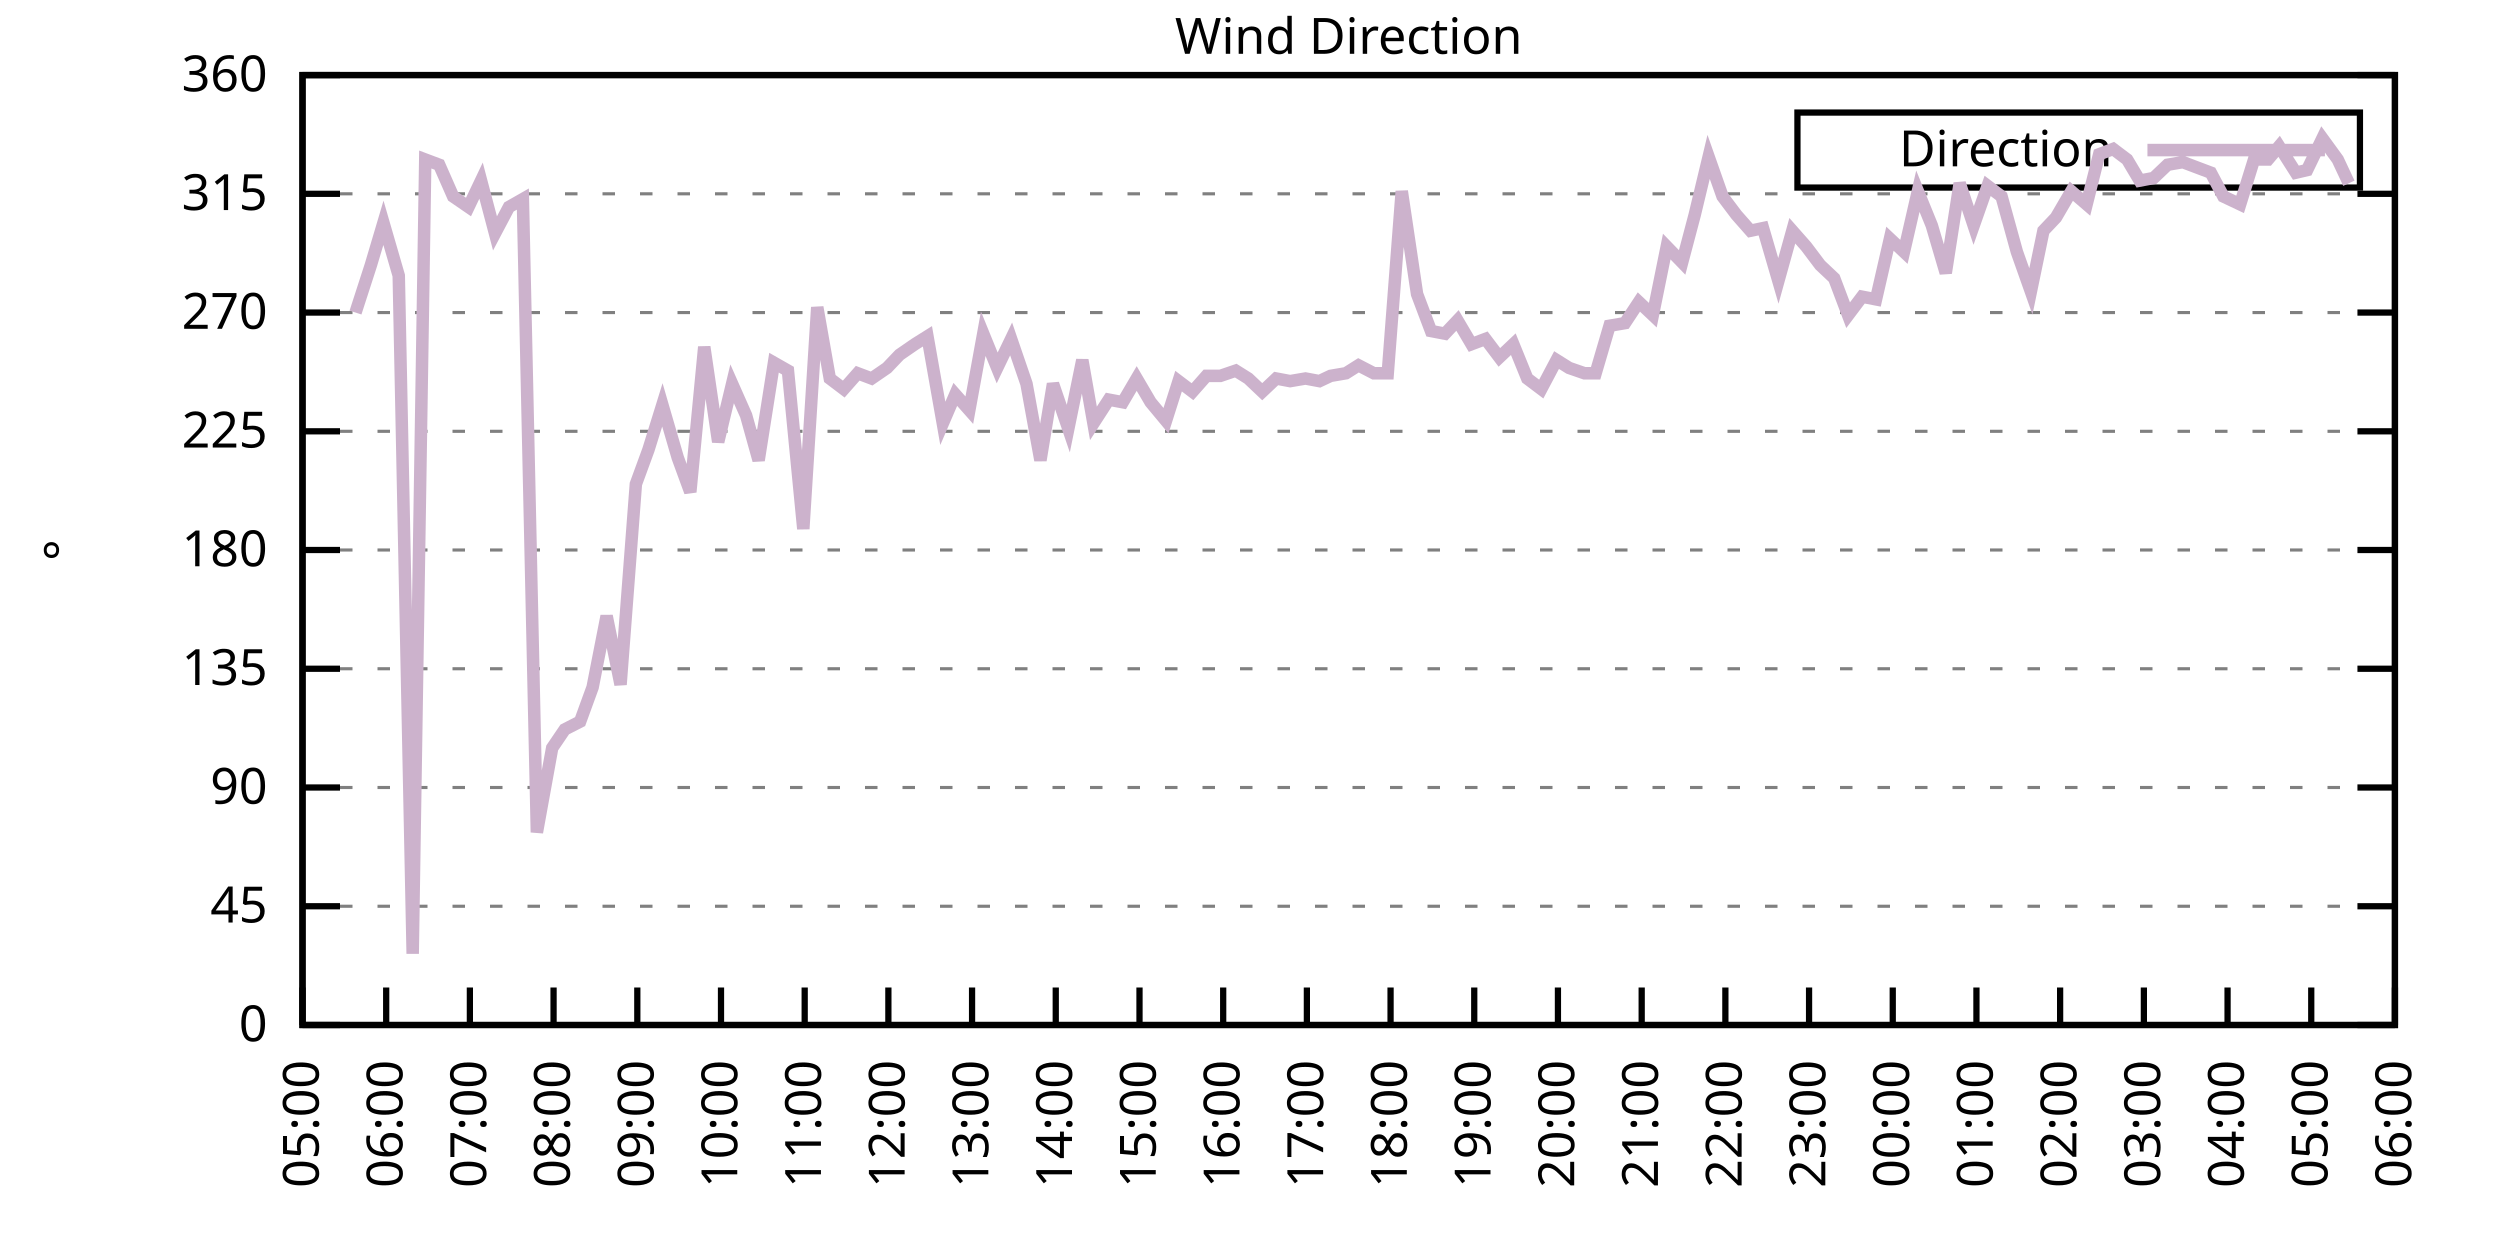
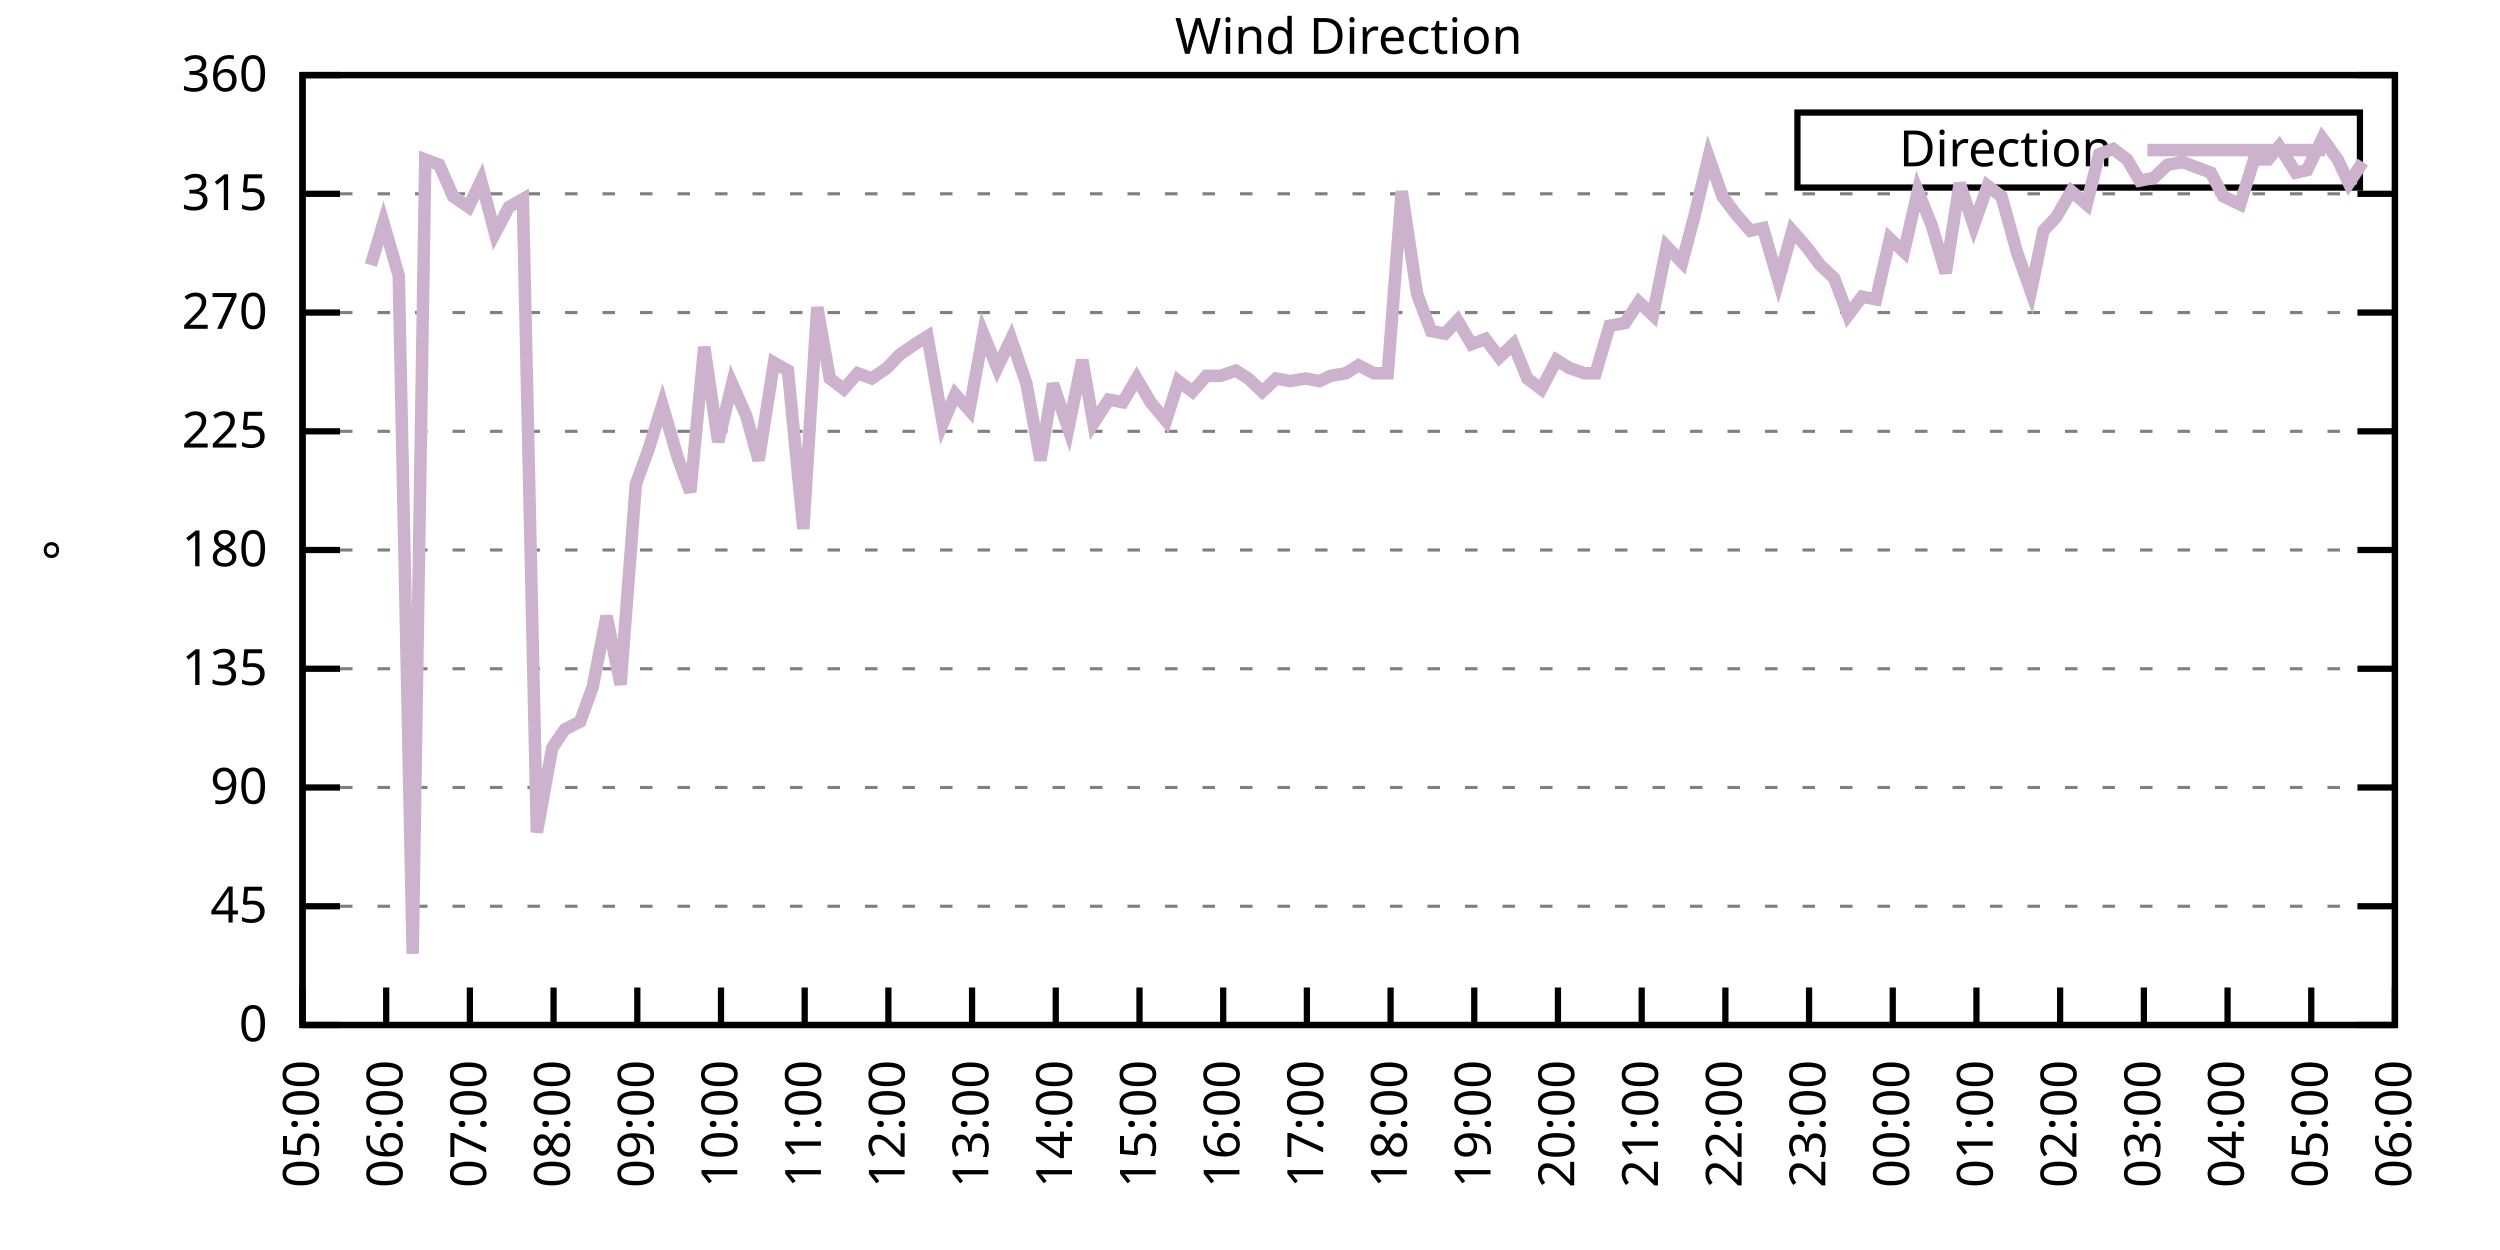
<svg xmlns="http://www.w3.org/2000/svg" xmlns:xlink="http://www.w3.org/1999/xlink" width="400" height="200" viewBox="0 0 400 200">
  <g id="gnuplot_canvas">
    <rect x="0" y="0" width="400" height="200" fill="none" />
    <defs>
      <circle id="gpDot" r="0.5" stroke-width="0.5" stroke="currentColor" />
      <path id="gpPt0" stroke-width="0.333" stroke="currentColor" d="M-1,0 h2 M0,-1 v2" />
      <path id="gpPt1" stroke-width="0.333" stroke="currentColor" d="M-1,-1 L1,1 M1,-1 L-1,1" />
      <path id="gpPt2" stroke-width="0.333" stroke="currentColor" d="M-1,0 L1,0 M0,-1 L0,1 M-1,-1 L1,1 M-1,1 L1,-1" />
      <rect id="gpPt3" stroke-width="0.333" stroke="currentColor" x="-1" y="-1" width="2" height="2" />
      <rect id="gpPt4" stroke-width="0.333" stroke="currentColor" fill="currentColor" x="-1" y="-1" width="2" height="2" />
      <circle id="gpPt5" stroke-width="0.333" stroke="currentColor" cx="0" cy="0" r="1" />
      <use xlink:href="#gpPt5" id="gpPt6" fill="currentColor" stroke="none" />
      <path id="gpPt7" stroke-width="0.333" stroke="currentColor" d="M0,-1.33 L-1.33,0.67 L1.33,0.67 z" />
      <use xlink:href="#gpPt7" id="gpPt8" fill="currentColor" stroke="none" />
      <use xlink:href="#gpPt7" id="gpPt9" stroke="currentColor" transform="rotate(180)" />
      <use xlink:href="#gpPt9" id="gpPt10" fill="currentColor" stroke="none" />
      <use xlink:href="#gpPt3" id="gpPt11" stroke="currentColor" transform="rotate(45)" />
      <use xlink:href="#gpPt11" id="gpPt12" fill="currentColor" stroke="none" />
      <path id="gpPt13" stroke-width="0.333" stroke="currentColor" d="M0,1.330 L1.265,0.411 L0.782,-1.067 L-0.782,-1.076 L-1.265,0.411 z" />
      <use xlink:href="#gpPt13" id="gpPt14" fill="currentColor" stroke="none" />
      <filter id="textbox" filterUnits="objectBoundingBox" x="0" y="0" height="1" width="1">
        <feFlood flood-color="white" flood-opacity="1" result="bgnd" />
        <feComposite in="SourceGraphic" in2="bgnd" operator="atop" />
      </filter>
      <filter id="greybox" filterUnits="objectBoundingBox" x="0" y="0" height="1" width="1">
        <feFlood flood-color="lightgrey" flood-opacity="1" result="grey" />
        <feComposite in="SourceGraphic" in2="grey" operator="atop" />
      </filter>
    </defs>
    <g fill="none" color="white" stroke="currentColor" stroke-width="1.00" stroke-linecap="butt" stroke-linejoin="miter">
</g>
    <g fill="none" color="black" stroke="currentColor" stroke-width="1.00" stroke-linecap="butt" stroke-linejoin="miter">
      <g stroke="none" shape-rendering="crispEdges">
        <polygon fill="rgb(255, 255, 255)" points="48.40,164.00 383.18,164.00 383.18,12.02 48.40,12.02 " />
      </g>
    </g>
    <g fill="none" color="black" stroke="currentColor" stroke-width="1.00" stroke-linecap="butt" stroke-linejoin="miter">
</g>
    <g fill="none" color="black" stroke="black" stroke-width="0.50" stroke-linecap="butt" stroke-linejoin="miter">
</g>
    <g fill="none" color="gray" stroke="currentColor" stroke-width="0.50" stroke-linecap="butt" stroke-linejoin="miter">
      <path stroke="gray" stroke-dasharray="2,4" class="gridline" d="M48.40,164.00 L383.19,164.00  " />
    </g>
    <g fill="none" color="gray" stroke="gray" stroke-width="1.00" stroke-linecap="butt" stroke-linejoin="miter">
</g>
    <g fill="none" color="black" stroke="currentColor" stroke-width="1.00" stroke-linecap="butt" stroke-linejoin="miter">
      <path stroke="black" d="M48.40,164.00 L54.40,164.00 M383.19,164.00 L377.19,164.00  " />
      <g transform="translate(42.80,166.60)" stroke="none" fill="black" font-family="Sans" font-size="8.00" text-anchor="end">
        <text>
          <tspan font-family="Sans"> 0</tspan>
        </text>
      </g>
    </g>
    <g fill="none" color="black" stroke="currentColor" stroke-width="1.00" stroke-linecap="butt" stroke-linejoin="miter">
</g>
    <g fill="none" color="black" stroke="black" stroke-width="0.50" stroke-linecap="butt" stroke-linejoin="miter">
</g>
    <g fill="none" color="gray" stroke="currentColor" stroke-width="0.50" stroke-linecap="butt" stroke-linejoin="miter">
      <path stroke="gray" stroke-dasharray="2,4" class="gridline" d="M48.40,145.00 L383.19,145.00  " />
    </g>
    <g fill="none" color="gray" stroke="gray" stroke-width="1.00" stroke-linecap="butt" stroke-linejoin="miter">
</g>
    <g fill="none" color="black" stroke="currentColor" stroke-width="1.00" stroke-linecap="butt" stroke-linejoin="miter">
      <path stroke="black" d="M48.40,145.00 L54.40,145.00 M383.19,145.00 L377.19,145.00  " />
      <g transform="translate(42.80,147.60)" stroke="none" fill="black" font-family="Sans" font-size="8.00" text-anchor="end">
        <text>
          <tspan font-family="Sans"> 45</tspan>
        </text>
      </g>
    </g>
    <g fill="none" color="black" stroke="currentColor" stroke-width="1.00" stroke-linecap="butt" stroke-linejoin="miter">
</g>
    <g fill="none" color="black" stroke="black" stroke-width="0.50" stroke-linecap="butt" stroke-linejoin="miter">
</g>
    <g fill="none" color="gray" stroke="currentColor" stroke-width="0.50" stroke-linecap="butt" stroke-linejoin="miter">
      <path stroke="gray" stroke-dasharray="2,4" class="gridline" d="M48.40,126.00 L383.19,126.00  " />
    </g>
    <g fill="none" color="gray" stroke="gray" stroke-width="1.00" stroke-linecap="butt" stroke-linejoin="miter">
</g>
    <g fill="none" color="black" stroke="currentColor" stroke-width="1.00" stroke-linecap="butt" stroke-linejoin="miter">
      <path stroke="black" d="M48.40,126.00 L54.40,126.00 M383.19,126.00 L377.19,126.00  " />
      <g transform="translate(42.80,128.60)" stroke="none" fill="black" font-family="Sans" font-size="8.00" text-anchor="end">
        <text>
          <tspan font-family="Sans"> 90</tspan>
        </text>
      </g>
    </g>
    <g fill="none" color="black" stroke="currentColor" stroke-width="1.00" stroke-linecap="butt" stroke-linejoin="miter">
</g>
    <g fill="none" color="black" stroke="black" stroke-width="0.50" stroke-linecap="butt" stroke-linejoin="miter">
</g>
    <g fill="none" color="gray" stroke="currentColor" stroke-width="0.50" stroke-linecap="butt" stroke-linejoin="miter">
      <path stroke="gray" stroke-dasharray="2,4" class="gridline" d="M48.40,107.00 L383.19,107.00  " />
    </g>
    <g fill="none" color="gray" stroke="gray" stroke-width="1.00" stroke-linecap="butt" stroke-linejoin="miter">
</g>
    <g fill="none" color="black" stroke="currentColor" stroke-width="1.00" stroke-linecap="butt" stroke-linejoin="miter">
      <path stroke="black" d="M48.40,107.00 L54.40,107.00 M383.19,107.00 L377.19,107.00  " />
      <g transform="translate(42.80,109.60)" stroke="none" fill="black" font-family="Sans" font-size="8.00" text-anchor="end">
        <text>
          <tspan font-family="Sans"> 135</tspan>
        </text>
      </g>
    </g>
    <g fill="none" color="black" stroke="currentColor" stroke-width="1.00" stroke-linecap="butt" stroke-linejoin="miter">
</g>
    <g fill="none" color="black" stroke="black" stroke-width="0.50" stroke-linecap="butt" stroke-linejoin="miter">
</g>
    <g fill="none" color="gray" stroke="currentColor" stroke-width="0.50" stroke-linecap="butt" stroke-linejoin="miter">
      <path stroke="gray" stroke-dasharray="2,4" class="gridline" d="M48.40,88.00 L383.19,88.00  " />
    </g>
    <g fill="none" color="gray" stroke="gray" stroke-width="1.00" stroke-linecap="butt" stroke-linejoin="miter">
</g>
    <g fill="none" color="black" stroke="currentColor" stroke-width="1.00" stroke-linecap="butt" stroke-linejoin="miter">
      <path stroke="black" d="M48.40,88.00 L54.40,88.00 M383.19,88.00 L377.19,88.00  " />
      <g transform="translate(42.80,90.60)" stroke="none" fill="black" font-family="Sans" font-size="8.00" text-anchor="end">
        <text>
          <tspan font-family="Sans"> 180</tspan>
        </text>
      </g>
    </g>
    <g fill="none" color="black" stroke="currentColor" stroke-width="1.00" stroke-linecap="butt" stroke-linejoin="miter">
</g>
    <g fill="none" color="black" stroke="black" stroke-width="0.50" stroke-linecap="butt" stroke-linejoin="miter">
</g>
    <g fill="none" color="gray" stroke="currentColor" stroke-width="0.50" stroke-linecap="butt" stroke-linejoin="miter">
      <path stroke="gray" stroke-dasharray="2,4" class="gridline" d="M48.40,69.01 L383.19,69.01  " />
    </g>
    <g fill="none" color="gray" stroke="gray" stroke-width="1.00" stroke-linecap="butt" stroke-linejoin="miter">
</g>
    <g fill="none" color="black" stroke="currentColor" stroke-width="1.00" stroke-linecap="butt" stroke-linejoin="miter">
      <path stroke="black" d="M48.40,69.01 L54.40,69.01 M383.19,69.01 L377.19,69.01  " />
      <g transform="translate(42.80,71.61)" stroke="none" fill="black" font-family="Sans" font-size="8.00" text-anchor="end">
        <text>
          <tspan font-family="Sans"> 225</tspan>
        </text>
      </g>
    </g>
    <g fill="none" color="black" stroke="currentColor" stroke-width="1.00" stroke-linecap="butt" stroke-linejoin="miter">
</g>
    <g fill="none" color="black" stroke="black" stroke-width="0.50" stroke-linecap="butt" stroke-linejoin="miter">
</g>
    <g fill="none" color="gray" stroke="currentColor" stroke-width="0.50" stroke-linecap="butt" stroke-linejoin="miter">
      <path stroke="gray" stroke-dasharray="2,4" class="gridline" d="M48.40,50.01 L383.19,50.01  " />
    </g>
    <g fill="none" color="gray" stroke="gray" stroke-width="1.00" stroke-linecap="butt" stroke-linejoin="miter">
</g>
    <g fill="none" color="black" stroke="currentColor" stroke-width="1.00" stroke-linecap="butt" stroke-linejoin="miter">
      <path stroke="black" d="M48.40,50.01 L54.40,50.01 M383.19,50.01 L377.19,50.01  " />
      <g transform="translate(42.80,52.61)" stroke="none" fill="black" font-family="Sans" font-size="8.00" text-anchor="end">
        <text>
          <tspan font-family="Sans"> 270</tspan>
        </text>
      </g>
    </g>
    <g fill="none" color="black" stroke="currentColor" stroke-width="1.00" stroke-linecap="butt" stroke-linejoin="miter">
</g>
    <g fill="none" color="black" stroke="black" stroke-width="0.50" stroke-linecap="butt" stroke-linejoin="miter">
</g>
    <g fill="none" color="gray" stroke="currentColor" stroke-width="0.50" stroke-linecap="butt" stroke-linejoin="miter">
      <path stroke="gray" stroke-dasharray="2,4" class="gridline" d="M48.40,31.01 L383.19,31.01  " />
    </g>
    <g fill="none" color="gray" stroke="gray" stroke-width="1.00" stroke-linecap="butt" stroke-linejoin="miter">
</g>
    <g fill="none" color="black" stroke="currentColor" stroke-width="1.00" stroke-linecap="butt" stroke-linejoin="miter">
      <path stroke="black" d="M48.40,31.01 L54.40,31.01 M383.19,31.01 L377.19,31.01  " />
      <g transform="translate(42.80,33.61)" stroke="none" fill="black" font-family="Sans" font-size="8.00" text-anchor="end">
        <text>
          <tspan font-family="Sans"> 315</tspan>
        </text>
      </g>
    </g>
    <g fill="none" color="black" stroke="currentColor" stroke-width="1.00" stroke-linecap="butt" stroke-linejoin="miter">
</g>
    <g fill="none" color="black" stroke="black" stroke-width="0.50" stroke-linecap="butt" stroke-linejoin="miter">
</g>
    <g fill="none" color="gray" stroke="currentColor" stroke-width="0.50" stroke-linecap="butt" stroke-linejoin="miter">
      <path stroke="gray" stroke-dasharray="2,4" class="gridline" d="M48.40,12.01 L383.19,12.01  " />
    </g>
    <g fill="none" color="gray" stroke="gray" stroke-width="1.00" stroke-linecap="butt" stroke-linejoin="miter">
</g>
    <g fill="none" color="black" stroke="currentColor" stroke-width="1.00" stroke-linecap="butt" stroke-linejoin="miter">
      <path stroke="black" d="M48.40,12.01 L54.40,12.01 M383.19,12.01 L377.19,12.01  " />
      <g transform="translate(42.80,14.61)" stroke="none" fill="black" font-family="Sans" font-size="8.00" text-anchor="end">
        <text>
          <tspan font-family="Sans"> 360</tspan>
        </text>
      </g>
    </g>
    <g fill="none" color="black" stroke="currentColor" stroke-width="1.00" stroke-linecap="butt" stroke-linejoin="miter">
      <path stroke="black" d="M48.40,164.00 L48.40,158.00  " />
      <g transform="translate(51.00,169.60) rotate(270.00)" stroke="none" fill="black" font-family="Sans" font-size="8.00" text-anchor="end">
        <text>
          <tspan font-family="Sans">05:00</tspan>
        </text>
      </g>
    </g>
    <g fill="none" color="black" stroke="currentColor" stroke-width="1.00" stroke-linecap="butt" stroke-linejoin="miter">
      <path stroke="black" d="M61.79,164.00 L61.79,158.00  " />
      <g transform="translate(64.39,169.60) rotate(270.00)" stroke="none" fill="black" font-family="Sans" font-size="8.00" text-anchor="end">
        <text>
          <tspan font-family="Sans">06:00</tspan>
        </text>
      </g>
    </g>
    <g fill="none" color="black" stroke="currentColor" stroke-width="1.00" stroke-linecap="butt" stroke-linejoin="miter">
      <path stroke="black" d="M75.18,164.00 L75.18,158.00  " />
      <g transform="translate(77.78,169.60) rotate(270.00)" stroke="none" fill="black" font-family="Sans" font-size="8.00" text-anchor="end">
        <text>
          <tspan font-family="Sans">07:00</tspan>
        </text>
      </g>
    </g>
    <g fill="none" color="black" stroke="currentColor" stroke-width="1.00" stroke-linecap="butt" stroke-linejoin="miter">
      <path stroke="black" d="M88.57,164.00 L88.57,158.00  " />
      <g transform="translate(91.17,169.60) rotate(270.00)" stroke="none" fill="black" font-family="Sans" font-size="8.00" text-anchor="end">
        <text>
          <tspan font-family="Sans">08:00</tspan>
        </text>
      </g>
    </g>
    <g fill="none" color="black" stroke="currentColor" stroke-width="1.00" stroke-linecap="butt" stroke-linejoin="miter">
      <path stroke="black" d="M101.97,164.00 L101.97,158.00  " />
      <g transform="translate(104.57,169.60) rotate(270.00)" stroke="none" fill="black" font-family="Sans" font-size="8.00" text-anchor="end">
        <text>
          <tspan font-family="Sans">09:00</tspan>
        </text>
      </g>
    </g>
    <g fill="none" color="black" stroke="currentColor" stroke-width="1.00" stroke-linecap="butt" stroke-linejoin="miter">
      <path stroke="black" d="M115.36,164.00 L115.36,158.00  " />
      <g transform="translate(117.96,169.60) rotate(270.00)" stroke="none" fill="black" font-family="Sans" font-size="8.00" text-anchor="end">
        <text>
          <tspan font-family="Sans">10:00</tspan>
        </text>
      </g>
    </g>
    <g fill="none" color="black" stroke="currentColor" stroke-width="1.00" stroke-linecap="butt" stroke-linejoin="miter">
      <path stroke="black" d="M128.75,164.00 L128.75,158.00  " />
      <g transform="translate(131.35,169.60) rotate(270.00)" stroke="none" fill="black" font-family="Sans" font-size="8.00" text-anchor="end">
        <text>
          <tspan font-family="Sans">11:00</tspan>
        </text>
      </g>
    </g>
    <g fill="none" color="black" stroke="currentColor" stroke-width="1.00" stroke-linecap="butt" stroke-linejoin="miter">
      <path stroke="black" d="M142.14,164.00 L142.14,158.00  " />
      <g transform="translate(144.74,169.60) rotate(270.00)" stroke="none" fill="black" font-family="Sans" font-size="8.00" text-anchor="end">
        <text>
          <tspan font-family="Sans">12:00</tspan>
        </text>
      </g>
    </g>
    <g fill="none" color="black" stroke="currentColor" stroke-width="1.00" stroke-linecap="butt" stroke-linejoin="miter">
      <path stroke="black" d="M155.53,164.00 L155.53,158.00  " />
      <g transform="translate(158.13,169.60) rotate(270.00)" stroke="none" fill="black" font-family="Sans" font-size="8.00" text-anchor="end">
        <text>
          <tspan font-family="Sans">13:00</tspan>
        </text>
      </g>
    </g>
    <g fill="none" color="black" stroke="currentColor" stroke-width="1.00" stroke-linecap="butt" stroke-linejoin="miter">
      <path stroke="black" d="M168.92,164.00 L168.92,158.00  " />
      <g transform="translate(171.52,169.60) rotate(270.00)" stroke="none" fill="black" font-family="Sans" font-size="8.00" text-anchor="end">
        <text>
          <tspan font-family="Sans">14:00</tspan>
        </text>
      </g>
    </g>
    <g fill="none" color="black" stroke="currentColor" stroke-width="1.00" stroke-linecap="butt" stroke-linejoin="miter">
      <path stroke="black" d="M182.32,164.00 L182.32,158.00  " />
      <g transform="translate(184.92,169.60) rotate(270.00)" stroke="none" fill="black" font-family="Sans" font-size="8.00" text-anchor="end">
        <text>
          <tspan font-family="Sans">15:00</tspan>
        </text>
      </g>
    </g>
    <g fill="none" color="black" stroke="currentColor" stroke-width="1.00" stroke-linecap="butt" stroke-linejoin="miter">
      <path stroke="black" d="M195.71,164.00 L195.71,158.00  " />
      <g transform="translate(198.31,169.60) rotate(270.00)" stroke="none" fill="black" font-family="Sans" font-size="8.00" text-anchor="end">
        <text>
          <tspan font-family="Sans">16:00</tspan>
        </text>
      </g>
    </g>
    <g fill="none" color="black" stroke="currentColor" stroke-width="1.00" stroke-linecap="butt" stroke-linejoin="miter">
      <path stroke="black" d="M209.10,164.00 L209.10,158.00  " />
      <g transform="translate(211.70,169.60) rotate(270.00)" stroke="none" fill="black" font-family="Sans" font-size="8.00" text-anchor="end">
        <text>
          <tspan font-family="Sans">17:00</tspan>
        </text>
      </g>
    </g>
    <g fill="none" color="black" stroke="currentColor" stroke-width="1.00" stroke-linecap="butt" stroke-linejoin="miter">
      <path stroke="black" d="M222.49,164.00 L222.49,158.00  " />
      <g transform="translate(225.09,169.60) rotate(270.00)" stroke="none" fill="black" font-family="Sans" font-size="8.00" text-anchor="end">
        <text>
          <tspan font-family="Sans">18:00</tspan>
        </text>
      </g>
    </g>
    <g fill="none" color="black" stroke="currentColor" stroke-width="1.00" stroke-linecap="butt" stroke-linejoin="miter">
      <path stroke="black" d="M235.88,164.00 L235.88,158.00  " />
      <g transform="translate(238.48,169.60) rotate(270.00)" stroke="none" fill="black" font-family="Sans" font-size="8.00" text-anchor="end">
        <text>
          <tspan font-family="Sans">19:00</tspan>
        </text>
      </g>
    </g>
    <g fill="none" color="black" stroke="currentColor" stroke-width="1.00" stroke-linecap="butt" stroke-linejoin="miter">
      <path stroke="black" d="M249.27,164.00 L249.27,158.00  " />
      <g transform="translate(251.87,169.60) rotate(270.00)" stroke="none" fill="black" font-family="Sans" font-size="8.00" text-anchor="end">
        <text>
          <tspan font-family="Sans">20:00</tspan>
        </text>
      </g>
    </g>
    <g fill="none" color="black" stroke="currentColor" stroke-width="1.00" stroke-linecap="butt" stroke-linejoin="miter">
      <path stroke="black" d="M262.67,164.00 L262.67,158.00  " />
      <g transform="translate(265.27,169.60) rotate(270.00)" stroke="none" fill="black" font-family="Sans" font-size="8.00" text-anchor="end">
        <text>
          <tspan font-family="Sans">21:00</tspan>
        </text>
      </g>
    </g>
    <g fill="none" color="black" stroke="currentColor" stroke-width="1.00" stroke-linecap="butt" stroke-linejoin="miter">
      <path stroke="black" d="M276.06,164.00 L276.06,158.00  " />
      <g transform="translate(278.66,169.60) rotate(270.00)" stroke="none" fill="black" font-family="Sans" font-size="8.00" text-anchor="end">
        <text>
          <tspan font-family="Sans">22:00</tspan>
        </text>
      </g>
    </g>
    <g fill="none" color="black" stroke="currentColor" stroke-width="1.00" stroke-linecap="butt" stroke-linejoin="miter">
      <path stroke="black" d="M289.45,164.00 L289.45,158.00  " />
      <g transform="translate(292.05,169.60) rotate(270.00)" stroke="none" fill="black" font-family="Sans" font-size="8.00" text-anchor="end">
        <text>
          <tspan font-family="Sans">23:00</tspan>
        </text>
      </g>
    </g>
    <g fill="none" color="black" stroke="currentColor" stroke-width="1.00" stroke-linecap="butt" stroke-linejoin="miter">
      <path stroke="black" d="M302.84,164.00 L302.84,158.00  " />
      <g transform="translate(305.44,169.60) rotate(270.00)" stroke="none" fill="black" font-family="Sans" font-size="8.00" text-anchor="end">
        <text>
          <tspan font-family="Sans">00:00</tspan>
        </text>
      </g>
    </g>
    <g fill="none" color="black" stroke="currentColor" stroke-width="1.00" stroke-linecap="butt" stroke-linejoin="miter">
      <path stroke="black" d="M316.23,164.00 L316.23,158.00  " />
      <g transform="translate(318.83,169.60) rotate(270.00)" stroke="none" fill="black" font-family="Sans" font-size="8.00" text-anchor="end">
        <text>
          <tspan font-family="Sans">01:00</tspan>
        </text>
      </g>
    </g>
    <g fill="none" color="black" stroke="currentColor" stroke-width="1.00" stroke-linecap="butt" stroke-linejoin="miter">
      <path stroke="black" d="M329.62,164.00 L329.62,158.00  " />
      <g transform="translate(332.22,169.60) rotate(270.00)" stroke="none" fill="black" font-family="Sans" font-size="8.00" text-anchor="end">
        <text>
          <tspan font-family="Sans">02:00</tspan>
        </text>
      </g>
    </g>
    <g fill="none" color="black" stroke="currentColor" stroke-width="1.00" stroke-linecap="butt" stroke-linejoin="miter">
      <path stroke="black" d="M343.02,164.00 L343.02,158.00  " />
      <g transform="translate(345.62,169.60) rotate(270.00)" stroke="none" fill="black" font-family="Sans" font-size="8.00" text-anchor="end">
        <text>
          <tspan font-family="Sans">03:00</tspan>
        </text>
      </g>
    </g>
    <g fill="none" color="black" stroke="currentColor" stroke-width="1.00" stroke-linecap="butt" stroke-linejoin="miter">
      <path stroke="black" d="M356.41,164.00 L356.41,158.00  " />
      <g transform="translate(359.01,169.60) rotate(270.00)" stroke="none" fill="black" font-family="Sans" font-size="8.00" text-anchor="end">
        <text>
          <tspan font-family="Sans">04:00</tspan>
        </text>
      </g>
    </g>
    <g fill="none" color="black" stroke="currentColor" stroke-width="1.00" stroke-linecap="butt" stroke-linejoin="miter">
      <path stroke="black" d="M369.80,164.00 L369.80,158.00  " />
      <g transform="translate(372.40,169.60) rotate(270.00)" stroke="none" fill="black" font-family="Sans" font-size="8.00" text-anchor="end">
        <text>
          <tspan font-family="Sans">05:00</tspan>
        </text>
      </g>
    </g>
    <g fill="none" color="black" stroke="currentColor" stroke-width="1.00" stroke-linecap="butt" stroke-linejoin="miter">
      <path stroke="black" d="M383.19,164.00 L383.19,158.00  " />
      <g transform="translate(385.79,169.60) rotate(270.00)" stroke="none" fill="black" font-family="Sans" font-size="8.00" text-anchor="end">
        <text>
          <tspan font-family="Sans">06:00</tspan>
        </text>
      </g>
    </g>
    <g fill="none" color="black" stroke="currentColor" stroke-width="1.00" stroke-linecap="butt" stroke-linejoin="miter">
</g>
    <g fill="none" color="black" stroke="currentColor" stroke-width="1.00" stroke-linecap="butt" stroke-linejoin="miter">
      <path stroke="black" d="M48.40,12.01 L48.40,164.00 L383.19,164.00 L383.19,12.01 L48.40,12.01 Z  " />
    </g>
    <g fill="none" color="black" stroke="currentColor" stroke-width="1.00" stroke-linecap="butt" stroke-linejoin="miter">
</g>
    <g fill="none" color="black" stroke="currentColor" stroke-width="1.00" stroke-linecap="butt" stroke-linejoin="miter">
      <path stroke="black" d="M287.59,30.01 L287.59,18.01 L377.59,18.01 L377.59,30.01 L287.59,30.01 Z  " />
    </g>
    <g id="Wind_direction_plot_1">
      <g fill="none" color="white" stroke="black" stroke-width="2.00" stroke-linecap="butt" stroke-linejoin="miter">
</g>
      <g fill="none" color="black" stroke="currentColor" stroke-width="2.00" stroke-linecap="butt" stroke-linejoin="miter">
        <g transform="translate(337.99,26.61)" stroke="none" fill="black" font-family="Sans" font-size="8.00" text-anchor="end">
          <text>
            <tspan font-family="Sans">Direction</tspan>
          </text>
        </g>
      </g>
      <g fill="none" color="black" stroke="currentColor" stroke-width="2.00" stroke-linecap="butt" stroke-linejoin="miter">
-         <path stroke="rgb(204, 178, 204)" d="M343.59,24.01 L371.99,24.01 M56.88,50.01 L59.34,42.41 L61.35,35.65 L63.80,44.10 L66.03,152.60 L68.04,25.52   L70.27,26.36 L72.50,31.43 L74.96,33.12 L76.97,28.90 L79.20,37.34 L81.43,33.12 L83.66,31.85 L85.90,133.18   L88.35,119.67 L90.36,116.71 L92.82,115.45 L94.82,109.96 L97.06,98.56 L99.29,109.54 L101.74,77.45 L103.75,71.96   L105.98,64.78 L108.44,73.23 L110.45,78.72 L112.68,55.50 L114.91,70.70 L117.14,61.41 L119.38,66.47 L121.38,73.65   L123.84,58.03 L126.07,59.30 L128.53,84.63 L130.76,49.16 L132.77,60.56 L135.00,62.25 L137.23,59.72 L139.46,60.56   L141.92,58.87 L143.93,56.76 L146.38,55.07 L148.39,53.81 L150.85,67.74 L152.85,63.10 L155.09,65.63 L157.32,53.39   L159.55,58.87 L161.78,54.23 L164.24,61.41 L166.47,73.65 L168.48,61.41 L170.93,68.58 L173.17,57.61 L174.95,67.74   L177.41,63.94 L179.64,64.36 L181.87,60.56 L184.10,64.36 L186.56,67.32 L188.57,60.98 L190.80,62.67 L193.03,60.14   L195.26,60.14 L197.72,59.30 L199.73,60.56 L201.96,62.67 L204.19,60.56 L206.42,60.98 L208.88,60.56 L211.11,60.98   L212.89,60.14 L215.35,59.72 L217.36,58.45 L219.81,59.72 L222.04,59.72 L224.28,30.59 L226.73,47.05 L228.96,52.96   L231.20,53.39 L233.20,51.27 L235.44,55.07 L237.67,54.23 L239.90,57.18 L242.13,55.07 L244.36,60.56 L246.60,62.25   L249.05,57.61 L251.06,58.87 L253.51,59.72 L255.30,59.72 L257.53,52.12 L259.99,51.70 L262.22,48.32 L264.45,50.43   L266.68,39.45 L269.14,41.99 L271.15,34.39 L273.38,25.10 L275.61,31.43 L277.84,34.39 L280.07,36.92 L282.08,36.50   L284.54,44.94 L286.77,36.92 L289.00,39.45 L291.23,42.41 L293.47,44.52 L295.70,50.43 L297.93,47.47 L300.16,47.90   L302.39,38.19 L304.63,40.30 L306.86,30.59 L309.09,36.08 L311.32,43.67 L313.55,29.32 L315.79,36.08 L318.02,29.74   L320.25,31.43 L322.70,40.30 L324.94,46.63 L326.95,36.92 L328.95,34.81 L331.41,30.59 L333.86,32.70 L335.87,24.68   L338.10,23.83 L340.34,25.52 L342.35,28.90 L344.58,28.48 L346.81,26.36 L349.26,25.94 L351.50,26.79 L353.73,27.63   L355.74,31.43 L358.42,32.70 L360.65,25.52 L362.88,25.52 L364.66,23.41 L367.34,27.63 L369.13,27.21 L371.58,22.14   L374.04,25.52 L375.82,29.32  " />
+         <path stroke="rgb(204, 178, 204)" d="M343.59,24.01 L371.99,24.01 M59.34,42.41 L61.35,35.65 L63.80,44.10 L66.03,152.60 L68.04,25.52 L70.27,26.36   L72.50,31.43 L74.96,33.12 L76.97,28.90 L79.20,37.34 L81.43,33.12 L83.66,31.85 L85.90,133.18 L88.35,119.67   L90.36,116.71 L92.82,115.45 L94.82,109.96 L97.06,98.56 L99.29,109.54 L101.74,77.45 L103.75,71.96 L105.98,64.78   L108.44,73.23 L110.45,78.72 L112.68,55.50 L114.91,70.70 L117.14,61.41 L119.38,66.47 L121.38,73.65 L123.84,58.03   L126.07,59.30 L128.53,84.63 L130.76,49.16 L132.77,60.56 L135.00,62.25 L137.23,59.72 L139.46,60.56 L141.92,58.87   L143.93,56.76 L146.38,55.07 L148.39,53.81 L150.85,67.74 L152.85,63.10 L155.09,65.63 L157.32,53.39 L159.55,58.87   L161.78,54.23 L164.24,61.41 L166.47,73.65 L168.48,61.41 L170.93,68.58 L173.17,57.61 L174.95,67.74 L177.41,63.94   L179.64,64.36 L181.87,60.56 L184.10,64.36 L186.56,67.32 L188.57,60.98 L190.80,62.67 L193.03,60.14 L195.26,60.14   L197.72,59.30 L199.73,60.56 L201.96,62.67 L204.19,60.56 L206.42,60.98 L208.88,60.56 L211.11,60.98 L212.89,60.14   L215.35,59.72 L217.36,58.45 L219.81,59.72 L222.04,59.72 L224.28,30.59 L226.73,47.05 L228.96,52.96 L231.20,53.39   L233.20,51.27 L235.44,55.07 L237.67,54.23 L239.90,57.18 L242.13,55.07 L244.36,60.56 L246.60,62.25 L249.05,57.61   L251.06,58.87 L253.51,59.72 L255.30,59.72 L257.53,52.12 L259.99,51.70 L262.22,48.32 L264.45,50.43 L266.68,39.45   L269.14,41.99 L271.15,34.39 L273.38,25.10 L275.61,31.43 L277.84,34.39 L280.07,36.92 L282.08,36.50 L284.54,44.94   L286.77,36.92 L289.00,39.45 L291.23,42.41 L293.47,44.52 L295.70,50.43 L297.93,47.47 L300.16,47.90 L302.39,38.19   L304.63,40.30 L306.86,30.59 L309.09,36.08 L311.32,43.67 L313.55,29.32 L315.79,36.08 L318.02,29.74 L320.25,31.43   L322.70,40.30 L324.94,46.63 L326.95,36.92 L328.95,34.81 L331.41,30.59 L333.86,32.70 L335.87,24.68 L338.10,23.83   L340.34,25.52 L342.35,28.90 L344.58,28.48 L346.81,26.36 L349.26,25.94 L351.50,26.79 L353.73,27.63 L355.74,31.43   L358.42,32.70 L360.65,25.52 L362.88,25.52 L364.66,23.41 L367.34,27.63 L369.13,27.21 L371.58,22.14 L374.04,25.52   L375.82,29.32 L378.06,25.94  " />
      </g>
    </g>
    <g fill="none" color="black" stroke="currentColor" stroke-width="2.00" stroke-linecap="butt" stroke-linejoin="miter">
</g>
    <g fill="none" color="black" stroke="black" stroke-width="1.00" stroke-linecap="butt" stroke-linejoin="miter">
</g>
    <g fill="none" color="black" stroke="currentColor" stroke-width="1.00" stroke-linecap="butt" stroke-linejoin="miter">
      <path stroke="black" d="M48.40,12.01 L48.40,164.00 L383.19,164.00 L383.19,12.01 L48.40,12.01 Z  " />
      <g transform="translate(12.80,88.01) rotate(270.00)" stroke="none" fill="black" font-family="Sans" font-size="8.00" text-anchor="middle">
        <text>
          <tspan font-family="Sans">°</tspan>
        </text>
      </g>
    </g>
    <g fill="none" color="black" stroke="currentColor" stroke-width="1.00" stroke-linecap="butt" stroke-linejoin="miter">
</g>
    <g fill="none" color="black" stroke="currentColor" stroke-width="1.00" stroke-linecap="butt" stroke-linejoin="miter">
      <g transform="translate(215.79,8.61)" stroke="none" fill="black" font-family="Sans" font-size="8.00" text-anchor="middle">
        <text>
          <tspan font-family="Sans">Wind Direction</tspan>
        </text>
      </g>
    </g>
    <g fill="none" color="black" stroke="currentColor" stroke-width="1.00" stroke-linecap="butt" stroke-linejoin="miter">
</g>
  </g>
</svg>
